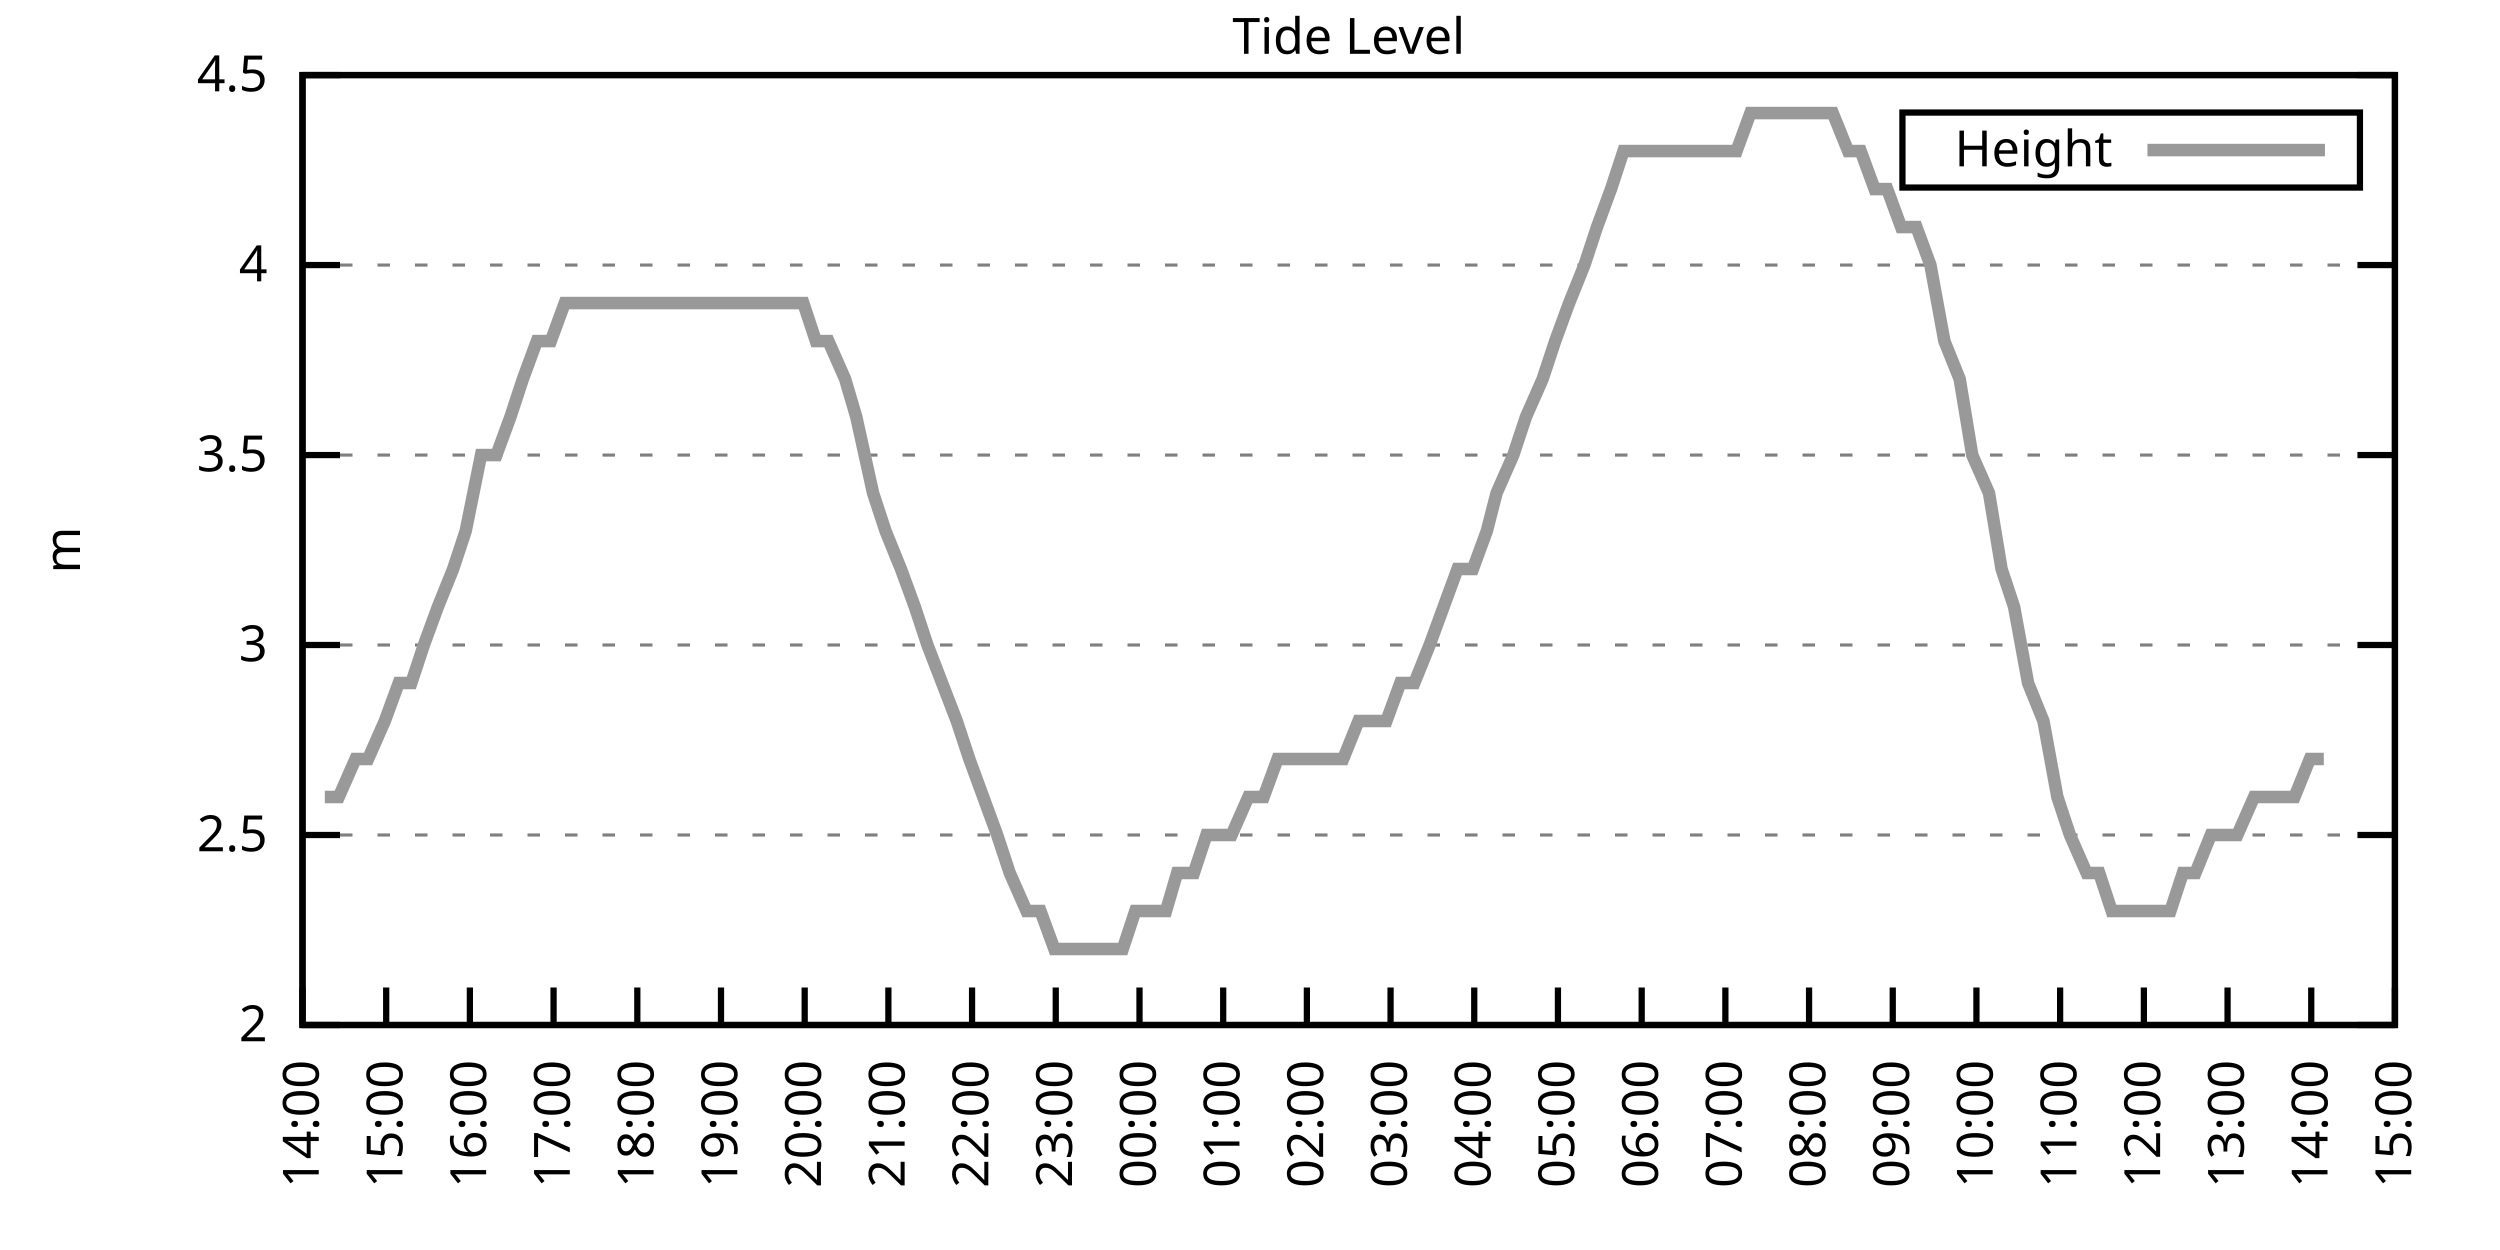
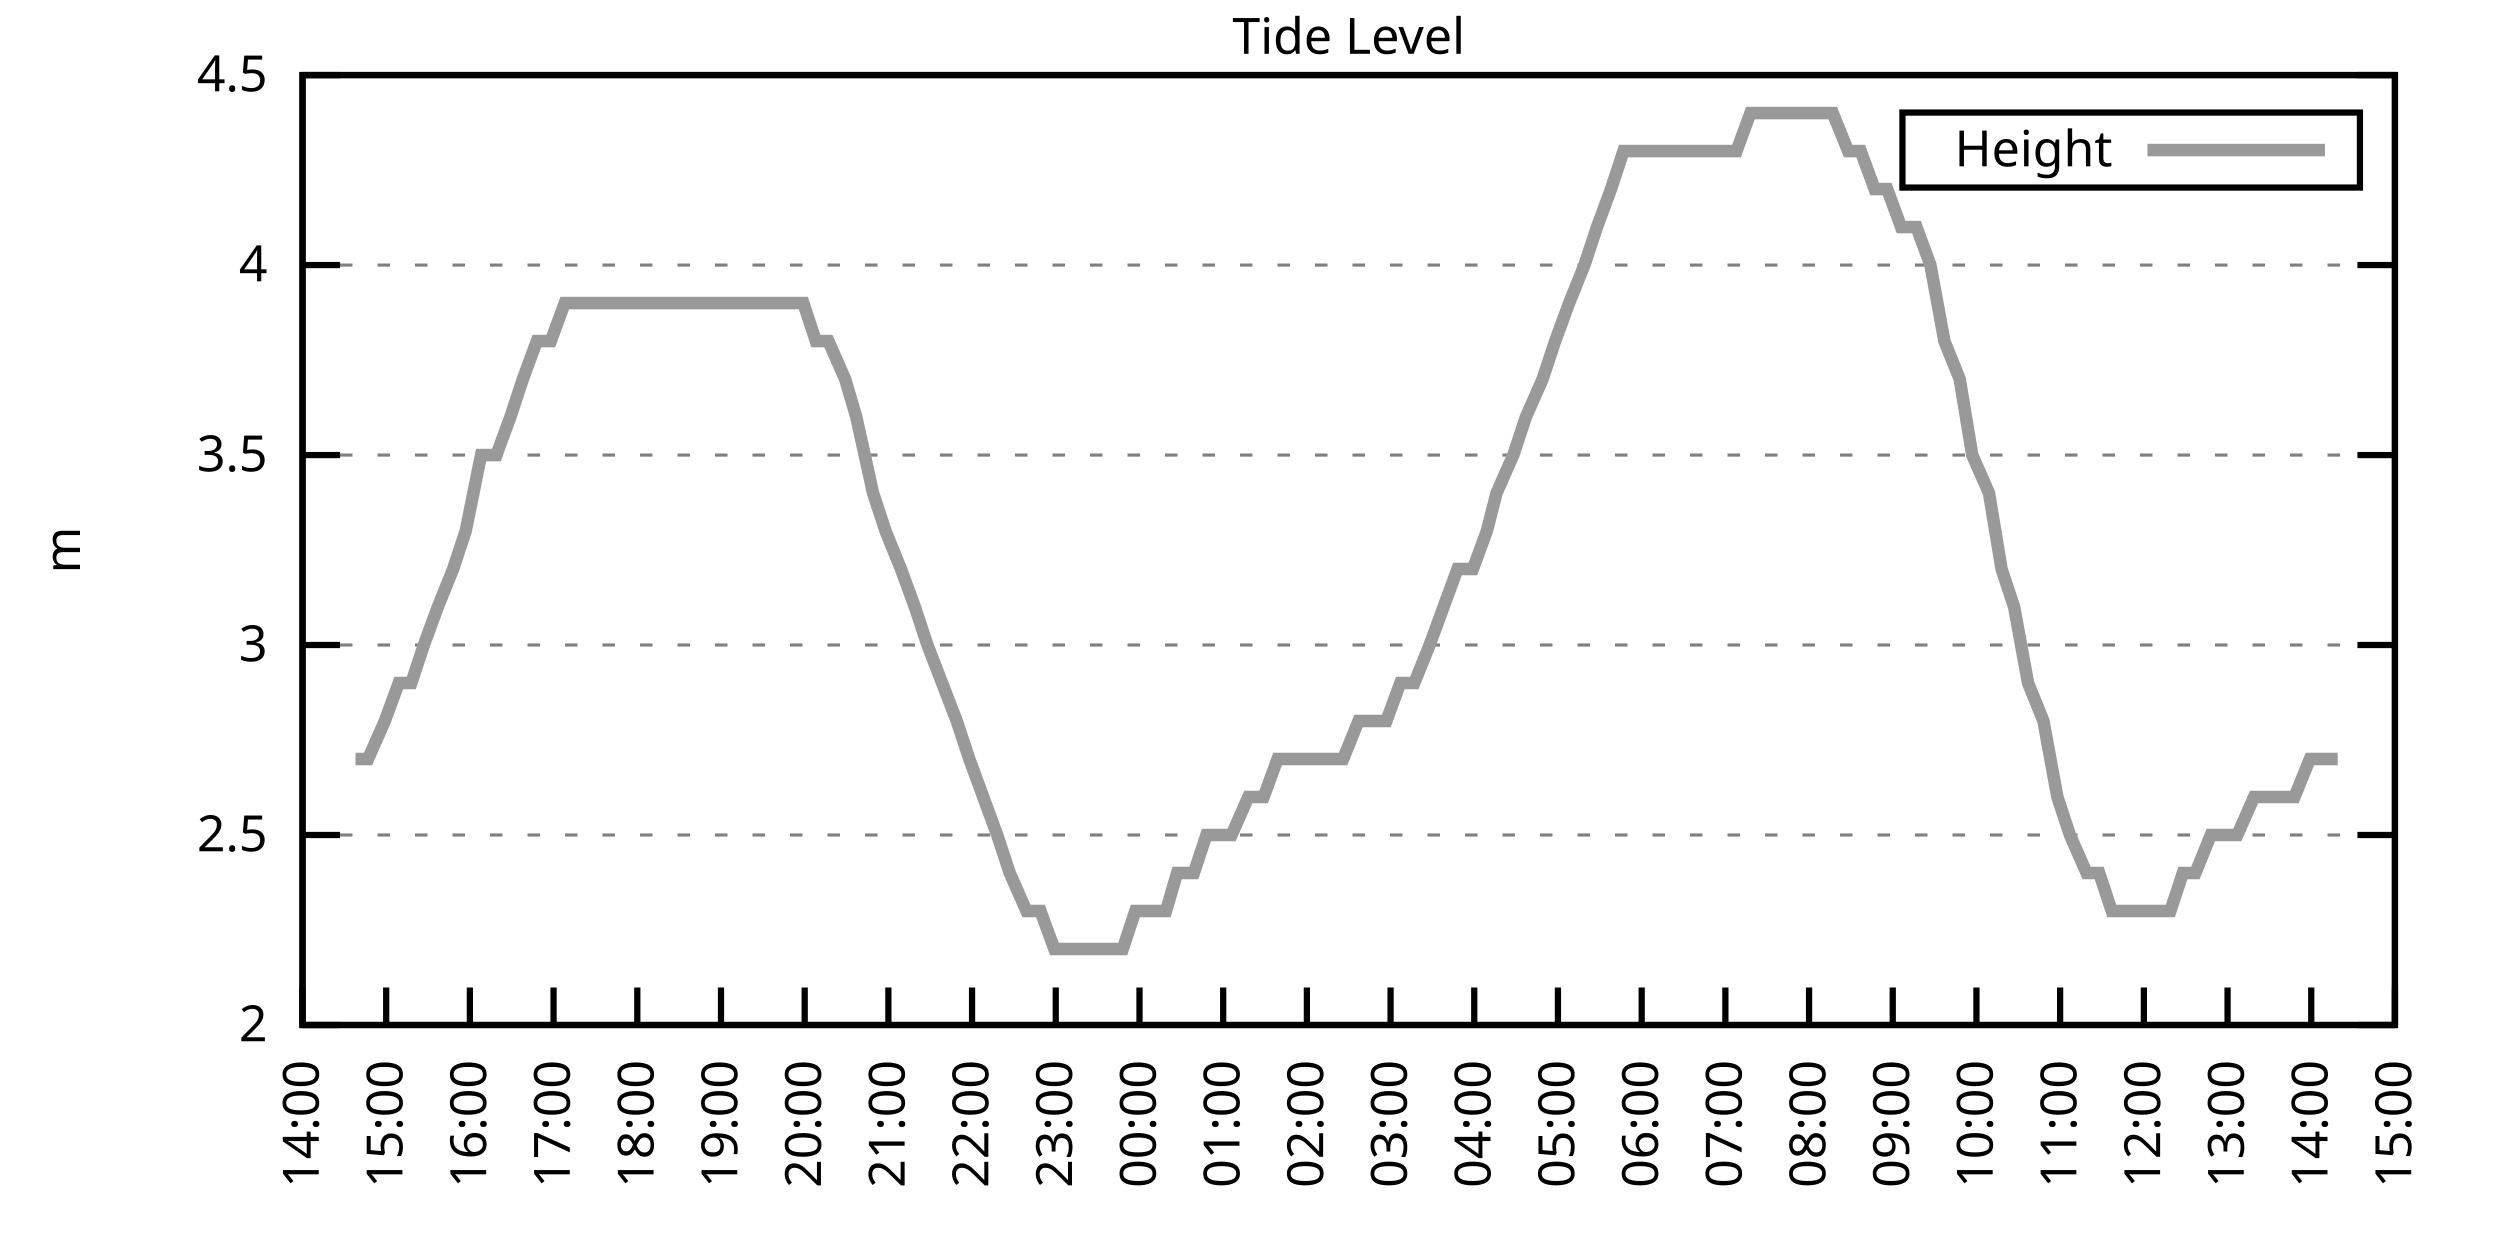
<svg xmlns="http://www.w3.org/2000/svg" xmlns:xlink="http://www.w3.org/1999/xlink" width="400" height="200" viewBox="0 0 400 200">
  <g id="gnuplot_canvas">
    <rect x="0" y="0" width="400" height="200" fill="none" />
    <defs>
      <circle id="gpDot" r="0.5" stroke-width="0.5" stroke="currentColor" />
      <path id="gpPt0" stroke-width="0.333" stroke="currentColor" d="M-1,0 h2 M0,-1 v2" />
      <path id="gpPt1" stroke-width="0.333" stroke="currentColor" d="M-1,-1 L1,1 M1,-1 L-1,1" />
      <path id="gpPt2" stroke-width="0.333" stroke="currentColor" d="M-1,0 L1,0 M0,-1 L0,1 M-1,-1 L1,1 M-1,1 L1,-1" />
      <rect id="gpPt3" stroke-width="0.333" stroke="currentColor" x="-1" y="-1" width="2" height="2" />
      <rect id="gpPt4" stroke-width="0.333" stroke="currentColor" fill="currentColor" x="-1" y="-1" width="2" height="2" />
      <circle id="gpPt5" stroke-width="0.333" stroke="currentColor" cx="0" cy="0" r="1" />
      <use xlink:href="#gpPt5" id="gpPt6" fill="currentColor" stroke="none" />
      <path id="gpPt7" stroke-width="0.333" stroke="currentColor" d="M0,-1.33 L-1.33,0.67 L1.33,0.67 z" />
      <use xlink:href="#gpPt7" id="gpPt8" fill="currentColor" stroke="none" />
      <use xlink:href="#gpPt7" id="gpPt9" stroke="currentColor" transform="rotate(180)" />
      <use xlink:href="#gpPt9" id="gpPt10" fill="currentColor" stroke="none" />
      <use xlink:href="#gpPt3" id="gpPt11" stroke="currentColor" transform="rotate(45)" />
      <use xlink:href="#gpPt11" id="gpPt12" fill="currentColor" stroke="none" />
      <path id="gpPt13" stroke-width="0.333" stroke="currentColor" d="M0,1.330 L1.265,0.411 L0.782,-1.067 L-0.782,-1.076 L-1.265,0.411 z" />
      <use xlink:href="#gpPt13" id="gpPt14" fill="currentColor" stroke="none" />
      <filter id="textbox" filterUnits="objectBoundingBox" x="0" y="0" height="1" width="1">
        <feFlood flood-color="white" flood-opacity="1" result="bgnd" />
        <feComposite in="SourceGraphic" in2="bgnd" operator="atop" />
      </filter>
      <filter id="greybox" filterUnits="objectBoundingBox" x="0" y="0" height="1" width="1">
        <feFlood flood-color="lightgrey" flood-opacity="1" result="grey" />
        <feComposite in="SourceGraphic" in2="grey" operator="atop" />
      </filter>
    </defs>
    <g fill="none" color="white" stroke="currentColor" stroke-width="1.00" stroke-linecap="butt" stroke-linejoin="miter">
</g>
    <g fill="none" color="black" stroke="currentColor" stroke-width="1.00" stroke-linecap="butt" stroke-linejoin="miter">
      <g stroke="none" shape-rendering="crispEdges">
        <polygon fill="rgb(255, 255, 255)" points="48.40,164.00 383.18,164.00 383.18,12.02 48.40,12.02 " />
      </g>
    </g>
    <g fill="none" color="black" stroke="currentColor" stroke-width="1.00" stroke-linecap="butt" stroke-linejoin="miter">
</g>
    <g fill="none" color="black" stroke="black" stroke-width="0.50" stroke-linecap="butt" stroke-linejoin="miter">
</g>
    <g fill="none" color="gray" stroke="currentColor" stroke-width="0.50" stroke-linecap="butt" stroke-linejoin="miter">
      <path stroke="gray" stroke-dasharray="2,4" class="gridline" d="M48.40,164.00 L383.19,164.00  " />
    </g>
    <g fill="none" color="gray" stroke="gray" stroke-width="1.00" stroke-linecap="butt" stroke-linejoin="miter">
</g>
    <g fill="none" color="black" stroke="currentColor" stroke-width="1.00" stroke-linecap="butt" stroke-linejoin="miter">
      <path stroke="black" d="M48.40,164.00 L54.40,164.00 M383.19,164.00 L377.19,164.00  " />
      <g transform="translate(42.80,166.60)" stroke="none" fill="black" font-family="Sans" font-size="8.00" text-anchor="end">
        <text>
          <tspan font-family="Sans"> 2</tspan>
        </text>
      </g>
    </g>
    <g fill="none" color="black" stroke="currentColor" stroke-width="1.00" stroke-linecap="butt" stroke-linejoin="miter">
</g>
    <g fill="none" color="black" stroke="black" stroke-width="0.50" stroke-linecap="butt" stroke-linejoin="miter">
</g>
    <g fill="none" color="gray" stroke="currentColor" stroke-width="0.50" stroke-linecap="butt" stroke-linejoin="miter">
      <path stroke="gray" stroke-dasharray="2,4" class="gridline" d="M48.40,133.60 L383.19,133.60  " />
    </g>
    <g fill="none" color="gray" stroke="gray" stroke-width="1.00" stroke-linecap="butt" stroke-linejoin="miter">
</g>
    <g fill="none" color="black" stroke="currentColor" stroke-width="1.00" stroke-linecap="butt" stroke-linejoin="miter">
      <path stroke="black" d="M48.40,133.60 L54.40,133.60 M383.19,133.60 L377.19,133.60  " />
      <g transform="translate(42.80,136.20)" stroke="none" fill="black" font-family="Sans" font-size="8.00" text-anchor="end">
        <text>
          <tspan font-family="Sans"> 2.5</tspan>
        </text>
      </g>
    </g>
    <g fill="none" color="black" stroke="currentColor" stroke-width="1.00" stroke-linecap="butt" stroke-linejoin="miter">
</g>
    <g fill="none" color="black" stroke="black" stroke-width="0.50" stroke-linecap="butt" stroke-linejoin="miter">
</g>
    <g fill="none" color="gray" stroke="currentColor" stroke-width="0.50" stroke-linecap="butt" stroke-linejoin="miter">
      <path stroke="gray" stroke-dasharray="2,4" class="gridline" d="M48.40,103.20 L383.19,103.20  " />
    </g>
    <g fill="none" color="gray" stroke="gray" stroke-width="1.00" stroke-linecap="butt" stroke-linejoin="miter">
</g>
    <g fill="none" color="black" stroke="currentColor" stroke-width="1.00" stroke-linecap="butt" stroke-linejoin="miter">
      <path stroke="black" d="M48.40,103.20 L54.40,103.20 M383.19,103.20 L377.19,103.20  " />
      <g transform="translate(42.80,105.80)" stroke="none" fill="black" font-family="Sans" font-size="8.00" text-anchor="end">
        <text>
          <tspan font-family="Sans"> 3</tspan>
        </text>
      </g>
    </g>
    <g fill="none" color="black" stroke="currentColor" stroke-width="1.00" stroke-linecap="butt" stroke-linejoin="miter">
</g>
    <g fill="none" color="black" stroke="black" stroke-width="0.50" stroke-linecap="butt" stroke-linejoin="miter">
</g>
    <g fill="none" color="gray" stroke="currentColor" stroke-width="0.50" stroke-linecap="butt" stroke-linejoin="miter">
      <path stroke="gray" stroke-dasharray="2,4" class="gridline" d="M48.40,72.81 L383.19,72.81  " />
    </g>
    <g fill="none" color="gray" stroke="gray" stroke-width="1.00" stroke-linecap="butt" stroke-linejoin="miter">
</g>
    <g fill="none" color="black" stroke="currentColor" stroke-width="1.00" stroke-linecap="butt" stroke-linejoin="miter">
      <path stroke="black" d="M48.40,72.81 L54.40,72.81 M383.19,72.81 L377.19,72.81  " />
      <g transform="translate(42.80,75.41)" stroke="none" fill="black" font-family="Sans" font-size="8.00" text-anchor="end">
        <text>
          <tspan font-family="Sans"> 3.5</tspan>
        </text>
      </g>
    </g>
    <g fill="none" color="black" stroke="currentColor" stroke-width="1.00" stroke-linecap="butt" stroke-linejoin="miter">
</g>
    <g fill="none" color="black" stroke="black" stroke-width="0.50" stroke-linecap="butt" stroke-linejoin="miter">
</g>
    <g fill="none" color="gray" stroke="currentColor" stroke-width="0.50" stroke-linecap="butt" stroke-linejoin="miter">
      <path stroke="gray" stroke-dasharray="2,4" class="gridline" d="M48.40,42.41 L383.19,42.41  " />
    </g>
    <g fill="none" color="gray" stroke="gray" stroke-width="1.00" stroke-linecap="butt" stroke-linejoin="miter">
</g>
    <g fill="none" color="black" stroke="currentColor" stroke-width="1.00" stroke-linecap="butt" stroke-linejoin="miter">
      <path stroke="black" d="M48.40,42.41 L54.40,42.41 M383.19,42.41 L377.19,42.41  " />
      <g transform="translate(42.80,45.01)" stroke="none" fill="black" font-family="Sans" font-size="8.00" text-anchor="end">
        <text>
          <tspan font-family="Sans"> 4</tspan>
        </text>
      </g>
    </g>
    <g fill="none" color="black" stroke="currentColor" stroke-width="1.00" stroke-linecap="butt" stroke-linejoin="miter">
</g>
    <g fill="none" color="black" stroke="black" stroke-width="0.50" stroke-linecap="butt" stroke-linejoin="miter">
</g>
    <g fill="none" color="gray" stroke="currentColor" stroke-width="0.50" stroke-linecap="butt" stroke-linejoin="miter">
      <path stroke="gray" stroke-dasharray="2,4" class="gridline" d="M48.40,12.01 L383.19,12.01  " />
    </g>
    <g fill="none" color="gray" stroke="gray" stroke-width="1.00" stroke-linecap="butt" stroke-linejoin="miter">
</g>
    <g fill="none" color="black" stroke="currentColor" stroke-width="1.00" stroke-linecap="butt" stroke-linejoin="miter">
      <path stroke="black" d="M48.40,12.01 L54.40,12.01 M383.19,12.01 L377.19,12.01  " />
      <g transform="translate(42.80,14.61)" stroke="none" fill="black" font-family="Sans" font-size="8.00" text-anchor="end">
        <text>
          <tspan font-family="Sans"> 4.5</tspan>
        </text>
      </g>
    </g>
    <g fill="none" color="black" stroke="currentColor" stroke-width="1.00" stroke-linecap="butt" stroke-linejoin="miter">
      <path stroke="black" d="M48.40,164.00 L48.40,158.00  " />
      <g transform="translate(51.00,169.60) rotate(270.00)" stroke="none" fill="black" font-family="Sans" font-size="8.00" text-anchor="end">
        <text>
          <tspan font-family="Sans">14:00</tspan>
        </text>
      </g>
    </g>
    <g fill="none" color="black" stroke="currentColor" stroke-width="1.00" stroke-linecap="butt" stroke-linejoin="miter">
      <path stroke="black" d="M61.79,164.00 L61.79,158.00  " />
      <g transform="translate(64.39,169.60) rotate(270.00)" stroke="none" fill="black" font-family="Sans" font-size="8.00" text-anchor="end">
        <text>
          <tspan font-family="Sans">15:00</tspan>
        </text>
      </g>
    </g>
    <g fill="none" color="black" stroke="currentColor" stroke-width="1.00" stroke-linecap="butt" stroke-linejoin="miter">
      <path stroke="black" d="M75.18,164.00 L75.18,158.00  " />
      <g transform="translate(77.78,169.60) rotate(270.00)" stroke="none" fill="black" font-family="Sans" font-size="8.00" text-anchor="end">
        <text>
          <tspan font-family="Sans">16:00</tspan>
        </text>
      </g>
    </g>
    <g fill="none" color="black" stroke="currentColor" stroke-width="1.00" stroke-linecap="butt" stroke-linejoin="miter">
      <path stroke="black" d="M88.57,164.00 L88.57,158.00  " />
      <g transform="translate(91.17,169.60) rotate(270.00)" stroke="none" fill="black" font-family="Sans" font-size="8.00" text-anchor="end">
        <text>
          <tspan font-family="Sans">17:00</tspan>
        </text>
      </g>
    </g>
    <g fill="none" color="black" stroke="currentColor" stroke-width="1.00" stroke-linecap="butt" stroke-linejoin="miter">
      <path stroke="black" d="M101.97,164.00 L101.97,158.00  " />
      <g transform="translate(104.57,169.60) rotate(270.00)" stroke="none" fill="black" font-family="Sans" font-size="8.00" text-anchor="end">
        <text>
          <tspan font-family="Sans">18:00</tspan>
        </text>
      </g>
    </g>
    <g fill="none" color="black" stroke="currentColor" stroke-width="1.00" stroke-linecap="butt" stroke-linejoin="miter">
      <path stroke="black" d="M115.36,164.00 L115.36,158.00  " />
      <g transform="translate(117.96,169.60) rotate(270.00)" stroke="none" fill="black" font-family="Sans" font-size="8.00" text-anchor="end">
        <text>
          <tspan font-family="Sans">19:00</tspan>
        </text>
      </g>
    </g>
    <g fill="none" color="black" stroke="currentColor" stroke-width="1.00" stroke-linecap="butt" stroke-linejoin="miter">
      <path stroke="black" d="M128.75,164.00 L128.75,158.00  " />
      <g transform="translate(131.35,169.60) rotate(270.00)" stroke="none" fill="black" font-family="Sans" font-size="8.00" text-anchor="end">
        <text>
          <tspan font-family="Sans">20:00</tspan>
        </text>
      </g>
    </g>
    <g fill="none" color="black" stroke="currentColor" stroke-width="1.00" stroke-linecap="butt" stroke-linejoin="miter">
      <path stroke="black" d="M142.14,164.00 L142.14,158.00  " />
      <g transform="translate(144.74,169.60) rotate(270.00)" stroke="none" fill="black" font-family="Sans" font-size="8.00" text-anchor="end">
        <text>
          <tspan font-family="Sans">21:00</tspan>
        </text>
      </g>
    </g>
    <g fill="none" color="black" stroke="currentColor" stroke-width="1.00" stroke-linecap="butt" stroke-linejoin="miter">
      <path stroke="black" d="M155.53,164.00 L155.53,158.00  " />
      <g transform="translate(158.13,169.60) rotate(270.00)" stroke="none" fill="black" font-family="Sans" font-size="8.00" text-anchor="end">
        <text>
          <tspan font-family="Sans">22:00</tspan>
        </text>
      </g>
    </g>
    <g fill="none" color="black" stroke="currentColor" stroke-width="1.00" stroke-linecap="butt" stroke-linejoin="miter">
      <path stroke="black" d="M168.92,164.00 L168.92,158.00  " />
      <g transform="translate(171.52,169.60) rotate(270.00)" stroke="none" fill="black" font-family="Sans" font-size="8.00" text-anchor="end">
        <text>
          <tspan font-family="Sans">23:00</tspan>
        </text>
      </g>
    </g>
    <g fill="none" color="black" stroke="currentColor" stroke-width="1.00" stroke-linecap="butt" stroke-linejoin="miter">
      <path stroke="black" d="M182.32,164.00 L182.32,158.00  " />
      <g transform="translate(184.92,169.60) rotate(270.00)" stroke="none" fill="black" font-family="Sans" font-size="8.00" text-anchor="end">
        <text>
          <tspan font-family="Sans">00:00</tspan>
        </text>
      </g>
    </g>
    <g fill="none" color="black" stroke="currentColor" stroke-width="1.00" stroke-linecap="butt" stroke-linejoin="miter">
      <path stroke="black" d="M195.71,164.00 L195.71,158.00  " />
      <g transform="translate(198.31,169.60) rotate(270.00)" stroke="none" fill="black" font-family="Sans" font-size="8.00" text-anchor="end">
        <text>
          <tspan font-family="Sans">01:00</tspan>
        </text>
      </g>
    </g>
    <g fill="none" color="black" stroke="currentColor" stroke-width="1.00" stroke-linecap="butt" stroke-linejoin="miter">
      <path stroke="black" d="M209.10,164.00 L209.10,158.00  " />
      <g transform="translate(211.70,169.60) rotate(270.00)" stroke="none" fill="black" font-family="Sans" font-size="8.00" text-anchor="end">
        <text>
          <tspan font-family="Sans">02:00</tspan>
        </text>
      </g>
    </g>
    <g fill="none" color="black" stroke="currentColor" stroke-width="1.00" stroke-linecap="butt" stroke-linejoin="miter">
      <path stroke="black" d="M222.49,164.00 L222.49,158.00  " />
      <g transform="translate(225.09,169.60) rotate(270.00)" stroke="none" fill="black" font-family="Sans" font-size="8.00" text-anchor="end">
        <text>
          <tspan font-family="Sans">03:00</tspan>
        </text>
      </g>
    </g>
    <g fill="none" color="black" stroke="currentColor" stroke-width="1.00" stroke-linecap="butt" stroke-linejoin="miter">
      <path stroke="black" d="M235.88,164.00 L235.88,158.00  " />
      <g transform="translate(238.48,169.60) rotate(270.00)" stroke="none" fill="black" font-family="Sans" font-size="8.00" text-anchor="end">
        <text>
          <tspan font-family="Sans">04:00</tspan>
        </text>
      </g>
    </g>
    <g fill="none" color="black" stroke="currentColor" stroke-width="1.00" stroke-linecap="butt" stroke-linejoin="miter">
      <path stroke="black" d="M249.27,164.00 L249.27,158.00  " />
      <g transform="translate(251.87,169.60) rotate(270.00)" stroke="none" fill="black" font-family="Sans" font-size="8.00" text-anchor="end">
        <text>
          <tspan font-family="Sans">05:00</tspan>
        </text>
      </g>
    </g>
    <g fill="none" color="black" stroke="currentColor" stroke-width="1.00" stroke-linecap="butt" stroke-linejoin="miter">
      <path stroke="black" d="M262.67,164.00 L262.67,158.00  " />
      <g transform="translate(265.27,169.60) rotate(270.00)" stroke="none" fill="black" font-family="Sans" font-size="8.00" text-anchor="end">
        <text>
          <tspan font-family="Sans">06:00</tspan>
        </text>
      </g>
    </g>
    <g fill="none" color="black" stroke="currentColor" stroke-width="1.00" stroke-linecap="butt" stroke-linejoin="miter">
      <path stroke="black" d="M276.06,164.00 L276.06,158.00  " />
      <g transform="translate(278.66,169.60) rotate(270.00)" stroke="none" fill="black" font-family="Sans" font-size="8.00" text-anchor="end">
        <text>
          <tspan font-family="Sans">07:00</tspan>
        </text>
      </g>
    </g>
    <g fill="none" color="black" stroke="currentColor" stroke-width="1.00" stroke-linecap="butt" stroke-linejoin="miter">
      <path stroke="black" d="M289.45,164.00 L289.45,158.00  " />
      <g transform="translate(292.05,169.60) rotate(270.00)" stroke="none" fill="black" font-family="Sans" font-size="8.00" text-anchor="end">
        <text>
          <tspan font-family="Sans">08:00</tspan>
        </text>
      </g>
    </g>
    <g fill="none" color="black" stroke="currentColor" stroke-width="1.00" stroke-linecap="butt" stroke-linejoin="miter">
      <path stroke="black" d="M302.84,164.00 L302.84,158.00  " />
      <g transform="translate(305.44,169.60) rotate(270.00)" stroke="none" fill="black" font-family="Sans" font-size="8.00" text-anchor="end">
        <text>
          <tspan font-family="Sans">09:00</tspan>
        </text>
      </g>
    </g>
    <g fill="none" color="black" stroke="currentColor" stroke-width="1.00" stroke-linecap="butt" stroke-linejoin="miter">
      <path stroke="black" d="M316.23,164.00 L316.23,158.00  " />
      <g transform="translate(318.83,169.60) rotate(270.00)" stroke="none" fill="black" font-family="Sans" font-size="8.00" text-anchor="end">
        <text>
          <tspan font-family="Sans">10:00</tspan>
        </text>
      </g>
    </g>
    <g fill="none" color="black" stroke="currentColor" stroke-width="1.00" stroke-linecap="butt" stroke-linejoin="miter">
      <path stroke="black" d="M329.62,164.00 L329.62,158.00  " />
      <g transform="translate(332.22,169.60) rotate(270.00)" stroke="none" fill="black" font-family="Sans" font-size="8.00" text-anchor="end">
        <text>
          <tspan font-family="Sans">11:00</tspan>
        </text>
      </g>
    </g>
    <g fill="none" color="black" stroke="currentColor" stroke-width="1.00" stroke-linecap="butt" stroke-linejoin="miter">
      <path stroke="black" d="M343.02,164.00 L343.02,158.00  " />
      <g transform="translate(345.62,169.60) rotate(270.00)" stroke="none" fill="black" font-family="Sans" font-size="8.00" text-anchor="end">
        <text>
          <tspan font-family="Sans">12:00</tspan>
        </text>
      </g>
    </g>
    <g fill="none" color="black" stroke="currentColor" stroke-width="1.00" stroke-linecap="butt" stroke-linejoin="miter">
      <path stroke="black" d="M356.41,164.00 L356.41,158.00  " />
      <g transform="translate(359.01,169.60) rotate(270.00)" stroke="none" fill="black" font-family="Sans" font-size="8.00" text-anchor="end">
        <text>
          <tspan font-family="Sans">13:00</tspan>
        </text>
      </g>
    </g>
    <g fill="none" color="black" stroke="currentColor" stroke-width="1.00" stroke-linecap="butt" stroke-linejoin="miter">
      <path stroke="black" d="M369.80,164.00 L369.80,158.00  " />
      <g transform="translate(372.40,169.60) rotate(270.00)" stroke="none" fill="black" font-family="Sans" font-size="8.00" text-anchor="end">
        <text>
          <tspan font-family="Sans">14:00</tspan>
        </text>
      </g>
    </g>
    <g fill="none" color="black" stroke="currentColor" stroke-width="1.00" stroke-linecap="butt" stroke-linejoin="miter">
      <path stroke="black" d="M383.19,164.00 L383.19,158.00  " />
      <g transform="translate(385.79,169.60) rotate(270.00)" stroke="none" fill="black" font-family="Sans" font-size="8.00" text-anchor="end">
        <text>
          <tspan font-family="Sans">15:00</tspan>
        </text>
      </g>
    </g>
    <g fill="none" color="black" stroke="currentColor" stroke-width="1.00" stroke-linecap="butt" stroke-linejoin="miter">
</g>
    <g fill="none" color="black" stroke="currentColor" stroke-width="1.00" stroke-linecap="butt" stroke-linejoin="miter">
      <path stroke="black" d="M48.40,12.01 L48.40,164.00 L383.19,164.00 L383.19,12.01 L48.40,12.01 Z  " />
    </g>
    <g fill="none" color="black" stroke="currentColor" stroke-width="1.00" stroke-linecap="butt" stroke-linejoin="miter">
</g>
    <g fill="none" color="black" stroke="currentColor" stroke-width="1.00" stroke-linecap="butt" stroke-linejoin="miter">
      <path stroke="black" d="M304.39,30.01 L304.39,18.01 L377.59,18.01 L377.59,30.01 L304.39,30.01 Z  " />
    </g>
    <g id="Tide_level_plot_1">
      <g fill="none" color="white" stroke="black" stroke-width="2.00" stroke-linecap="butt" stroke-linejoin="miter">
</g>
      <g fill="none" color="black" stroke="currentColor" stroke-width="2.00" stroke-linecap="butt" stroke-linejoin="miter">
        <g transform="translate(337.99,26.61)" stroke="none" fill="black" font-family="Sans" font-size="8.00" text-anchor="end">
          <text>
            <tspan font-family="Sans">Height</tspan>
          </text>
        </g>
      </g>
      <g fill="none" color="black" stroke="currentColor" stroke-width="2.00" stroke-linecap="butt" stroke-linejoin="miter">
-         <path stroke="rgb(153, 153, 153)" d="M343.59,24.01 L371.99,24.01 M51.97,127.52 L54.20,127.52 L56.88,121.44 L58.89,121.44 L61.57,115.36 L63.80,109.28   L65.81,109.28 L67.82,103.20 L70.05,97.12 L72.50,91.04 L74.51,84.97 L76.97,72.81 L79.42,72.81 L81.66,66.73   L83.66,60.65 L85.90,54.57 L88.13,54.57 L90.36,48.49 L92.59,48.49 L94.60,48.49 L97.06,48.49 L99.06,48.49   L101.52,48.49 L103.75,48.49 L105.76,48.49 L108.22,48.49 L110.45,48.49 L112.68,48.49 L114.91,48.49 L117.14,48.49   L119.15,48.49 L121.83,48.49 L124.06,48.49 L126.07,48.49 L128.53,48.49 L130.54,54.57 L132.54,54.57 L135.22,60.65   L137.01,66.73 L139.69,78.89 L141.69,84.97 L144.15,91.04 L146.38,97.12 L148.39,103.20 L153.08,115.36 L155.09,121.44   L157.32,127.52 L159.55,133.60 L161.56,139.68 L164.24,145.76 L166.47,145.76 L168.70,151.84 L170.49,151.84 L173.17,151.84   L175.40,151.84 L177.63,151.84 L179.64,151.84 L181.65,145.76 L184.32,145.76 L186.56,145.76 L188.34,139.68 L191.02,139.68   L193.03,133.60 L195.26,133.60 L197.05,133.60 L199.73,127.52 L202.18,127.52 L204.41,121.44 L206.64,121.44 L208.65,121.44   L210.66,121.44 L213.34,121.44 L214.90,121.44 L217.36,115.36 L219.81,115.36 L221.82,115.36 L224.05,109.28 L226.29,109.28   L228.74,103.20 L230.97,97.12 L233.20,91.04 L235.66,91.04 L237.89,84.97 L239.45,78.89 L242.13,72.81 L244.14,66.73   L246.82,60.65 L248.83,54.57 L251.06,48.49 L253.51,42.41 L255.52,36.33 L257.76,30.25 L259.76,24.17 L262.44,24.17   L264.67,24.17 L266.24,24.17 L269.14,24.17 L271.15,24.17 L273.60,24.17 L275.83,24.17 L277.84,24.17 L280.07,18.09   L282.31,18.09 L284.32,18.09 L286.77,18.09 L289.00,18.09 L291.01,18.09 L293.24,18.09 L295.70,24.17 L297.71,24.17   L299.94,30.25 L301.95,30.25 L304.18,36.33 L306.63,36.33 L308.87,42.41 L311.10,54.57 L313.55,60.65 L315.56,72.81   L318.24,78.89 L320.25,91.04 L322.26,97.12 L324.49,109.28 L326.95,115.36 L329.18,127.52 L331.19,133.60 L333.86,139.68   L335.87,139.68 L337.88,145.76 L340.11,145.76 L342.79,145.76 L344.58,145.76 L347.26,145.76 L349.26,139.68 L351.27,139.68   L353.73,133.60 L355.74,133.60 L357.97,133.60 L360.65,127.52 L362.66,127.52 L365.11,127.52 L367.12,127.52 L369.58,121.44   L371.81,121.44  " />
+         <path stroke="rgb(153, 153, 153)" d="M343.59,24.01 L371.99,24.01 M56.88,121.44 L58.89,121.44 L61.57,115.36 L63.80,109.28 L65.81,109.28 L67.82,103.20   L70.05,97.12 L72.50,91.04 L74.51,84.97 L76.97,72.81 L79.42,72.81 L81.66,66.73 L83.66,60.65 L85.90,54.57   L88.13,54.57 L90.36,48.49 L92.59,48.49 L94.60,48.49 L97.06,48.49 L99.06,48.49 L101.52,48.49 L103.75,48.49   L105.76,48.49 L108.22,48.49 L110.45,48.49 L112.68,48.49 L114.91,48.49 L117.14,48.49 L119.15,48.49 L121.83,48.49   L124.06,48.49 L126.07,48.49 L128.53,48.49 L130.54,54.57 L132.54,54.57 L135.22,60.65 L137.01,66.73 L139.69,78.89   L141.69,84.97 L144.15,91.04 L146.38,97.12 L148.39,103.20 L153.08,115.36 L155.09,121.44 L157.32,127.52 L159.55,133.60   L161.56,139.68 L164.24,145.76 L166.47,145.76 L168.70,151.84 L170.49,151.84 L173.17,151.84 L175.40,151.84 L177.63,151.84   L179.64,151.84 L181.65,145.76 L184.32,145.76 L186.56,145.76 L188.34,139.68 L191.02,139.68 L193.03,133.60 L195.26,133.60   L197.05,133.60 L199.73,127.52 L202.18,127.52 L204.41,121.44 L206.64,121.44 L208.65,121.44 L210.66,121.44 L213.34,121.44   L214.90,121.44 L217.36,115.36 L219.81,115.36 L221.82,115.36 L224.05,109.28 L226.29,109.28 L228.74,103.20 L230.97,97.12   L233.20,91.04 L235.66,91.04 L237.89,84.97 L239.45,78.89 L242.13,72.81 L244.14,66.73 L246.82,60.65 L248.83,54.57   L251.06,48.49 L253.51,42.41 L255.52,36.33 L257.76,30.25 L259.76,24.17 L262.44,24.17 L264.67,24.17 L266.24,24.17   L269.14,24.17 L271.15,24.17 L273.60,24.17 L275.83,24.17 L277.84,24.17 L280.07,18.09 L282.31,18.09 L284.32,18.09   L286.77,18.09 L289.00,18.09 L291.01,18.09 L293.24,18.09 L295.70,24.17 L297.71,24.17 L299.94,30.25 L301.95,30.25   L304.18,36.33 L306.63,36.33 L308.87,42.41 L311.10,54.57 L313.55,60.65 L315.56,72.81 L318.24,78.89 L320.25,91.04   L322.26,97.12 L324.49,109.28 L326.95,115.36 L329.18,127.52 L331.19,133.60 L333.86,139.68 L335.87,139.68 L337.88,145.76   L340.11,145.76 L342.79,145.76 L344.58,145.76 L347.26,145.76 L349.26,139.68 L351.27,139.68 L353.73,133.60 L355.74,133.60   L357.97,133.60 L360.65,127.52 L362.66,127.52 L365.11,127.52 L367.12,127.52 L369.58,121.44 L371.81,121.44 L374.04,121.44    " />
      </g>
    </g>
    <g fill="none" color="black" stroke="currentColor" stroke-width="2.00" stroke-linecap="butt" stroke-linejoin="miter">
</g>
    <g fill="none" color="black" stroke="black" stroke-width="1.00" stroke-linecap="butt" stroke-linejoin="miter">
</g>
    <g fill="none" color="black" stroke="currentColor" stroke-width="1.00" stroke-linecap="butt" stroke-linejoin="miter">
      <path stroke="black" d="M48.40,12.01 L48.40,164.00 L383.19,164.00 L383.19,12.01 L48.40,12.01 Z  " />
      <g transform="translate(12.80,88.01) rotate(270.00)" stroke="none" fill="black" font-family="Sans" font-size="8.00" text-anchor="middle">
        <text>
          <tspan font-family="Sans">m</tspan>
        </text>
      </g>
    </g>
    <g fill="none" color="black" stroke="currentColor" stroke-width="1.00" stroke-linecap="butt" stroke-linejoin="miter">
</g>
    <g fill="none" color="black" stroke="currentColor" stroke-width="1.00" stroke-linecap="butt" stroke-linejoin="miter">
      <g transform="translate(215.79,8.61)" stroke="none" fill="black" font-family="Sans" font-size="8.00" text-anchor="middle">
        <text>
          <tspan font-family="Sans">Tide Level</tspan>
        </text>
      </g>
    </g>
    <g fill="none" color="black" stroke="currentColor" stroke-width="1.00" stroke-linecap="butt" stroke-linejoin="miter">
</g>
  </g>
</svg>
